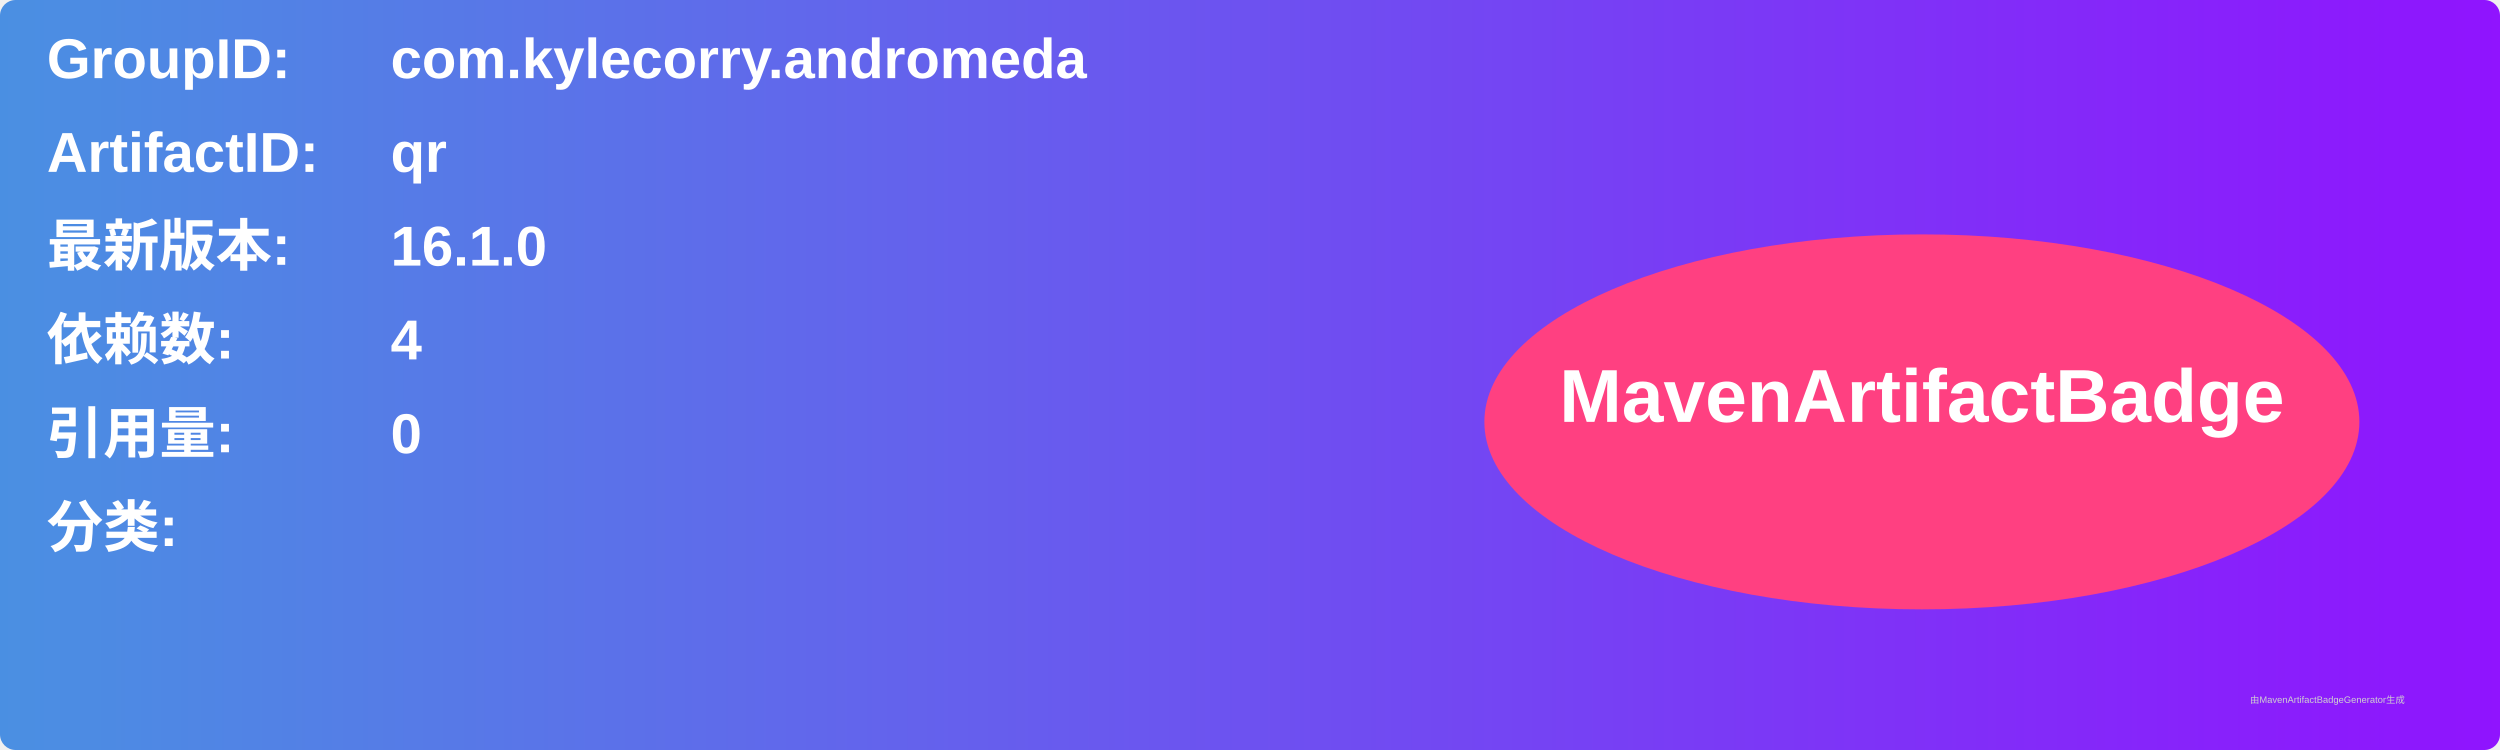
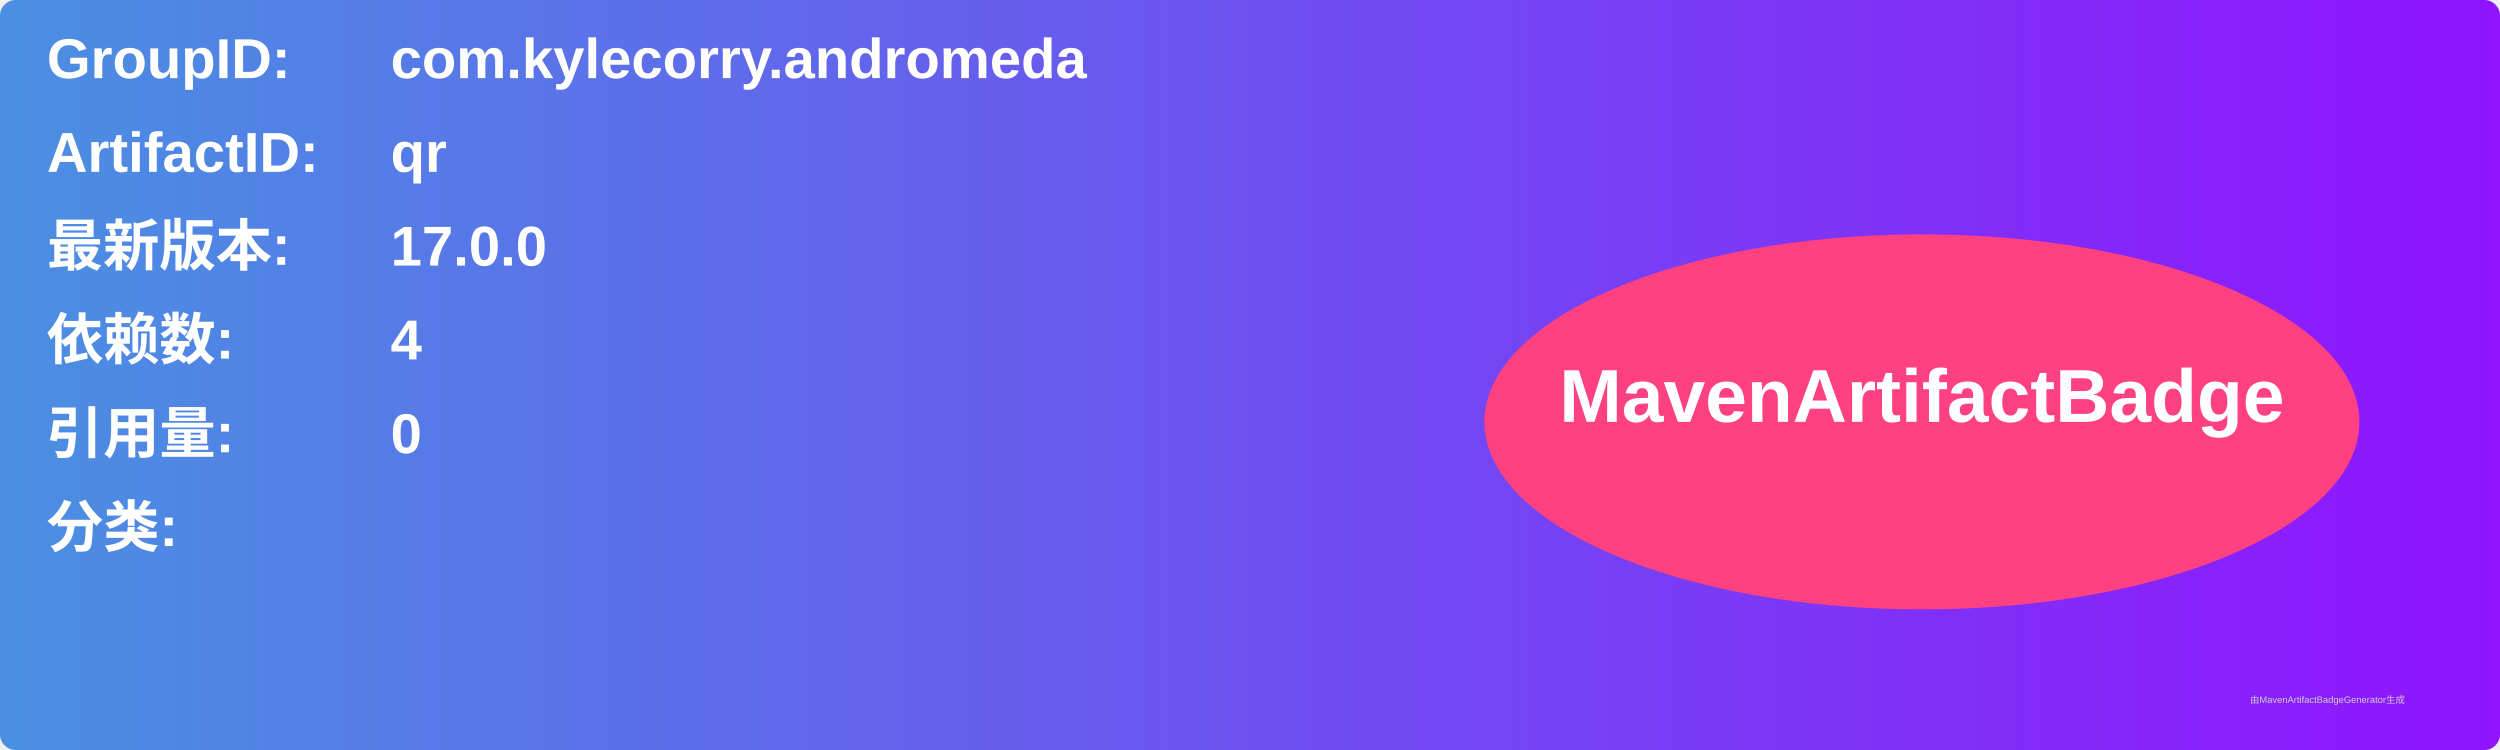
<svg xmlns="http://www.w3.org/2000/svg" width="800" height="240" viewBox="0 0 800 240">
  <linearGradient id="grad" x1="0%" y1="0%" x2="100%" y2="0%">
    <stop offset="0%" stop-color="#4a90e2" />
    <stop offset="100%" stop-color="#9013fe" />
  </linearGradient>
  <rect width="100%" height="100%" rx="5" ry="5" fill="url(#grad)" />
  <g transform="translate(15, 15)">
    <text x="0" y="10" font-family="Arial" font-size="18" fill="white" font-weight="bold" width="260">GroupID:</text>
    <text x="110" y="10" font-family="Arial" font-size="18" fill="white" font-weight="bold" width="460">com.kylecorry.andromeda</text>
    <text x="0" y="40" font-family="Arial" font-size="18" fill="white" font-weight="bold" width="260">ArtifactID:</text>
    <text x="110" y="40" font-family="Arial" font-size="18" fill="white" font-weight="bold" width="460">qr</text>
    <text x="0" y="70" font-family="Arial" font-size="18" fill="white" font-weight="bold">最新版本:</text>
    <text x="110" y="70" font-family="Arial" font-size="18" fill="white" font-weight="bold">
-       <tspan font-weight="bold">16.1.0</tspan>
+       <tspan font-weight="bold">17.0.0</tspan>
    </text>
    <text x="0" y="100" font-family="Arial" font-size="18" fill="white" font-weight="bold">依赖数: </text>
    <text x="110" y="100" font-family="Arial" font-size="18" fill="white">
      <tspan font-weight="bold">4</tspan>
    </text>
    <text x="0" y="130" font-family="Arial" font-size="18" fill="white" font-weight="bold">引用量: </text>
    <text x="110" y="130" font-family="Arial" font-size="18" fill="white">
      <tspan font-weight="bold">0</tspan>
    </text>
    <text x="0" y="160" font-family="Arial" font-size="18" fill="white" font-weight="bold">分类:</text>
    <text x="10" y="190" font-family="Arial" font-size="10" fill="white">
      <tspan font-weight="bold" />
    </text>
    <ellipse cx="600" cy="120" rx="140" ry="60" fill="#ff4081" />
    <text x="600" y="120" text-anchor="middle" font-family="Arial" font-size="24" fill="white" font-weight="bold">MavenArtifactBadge</text>
  </g>
  <text x="720" y="225" font-family="Arial" font-size="3" fill="#d0d0d0">由MavenArtifactBadgeGenerator生成</text>
</svg>
